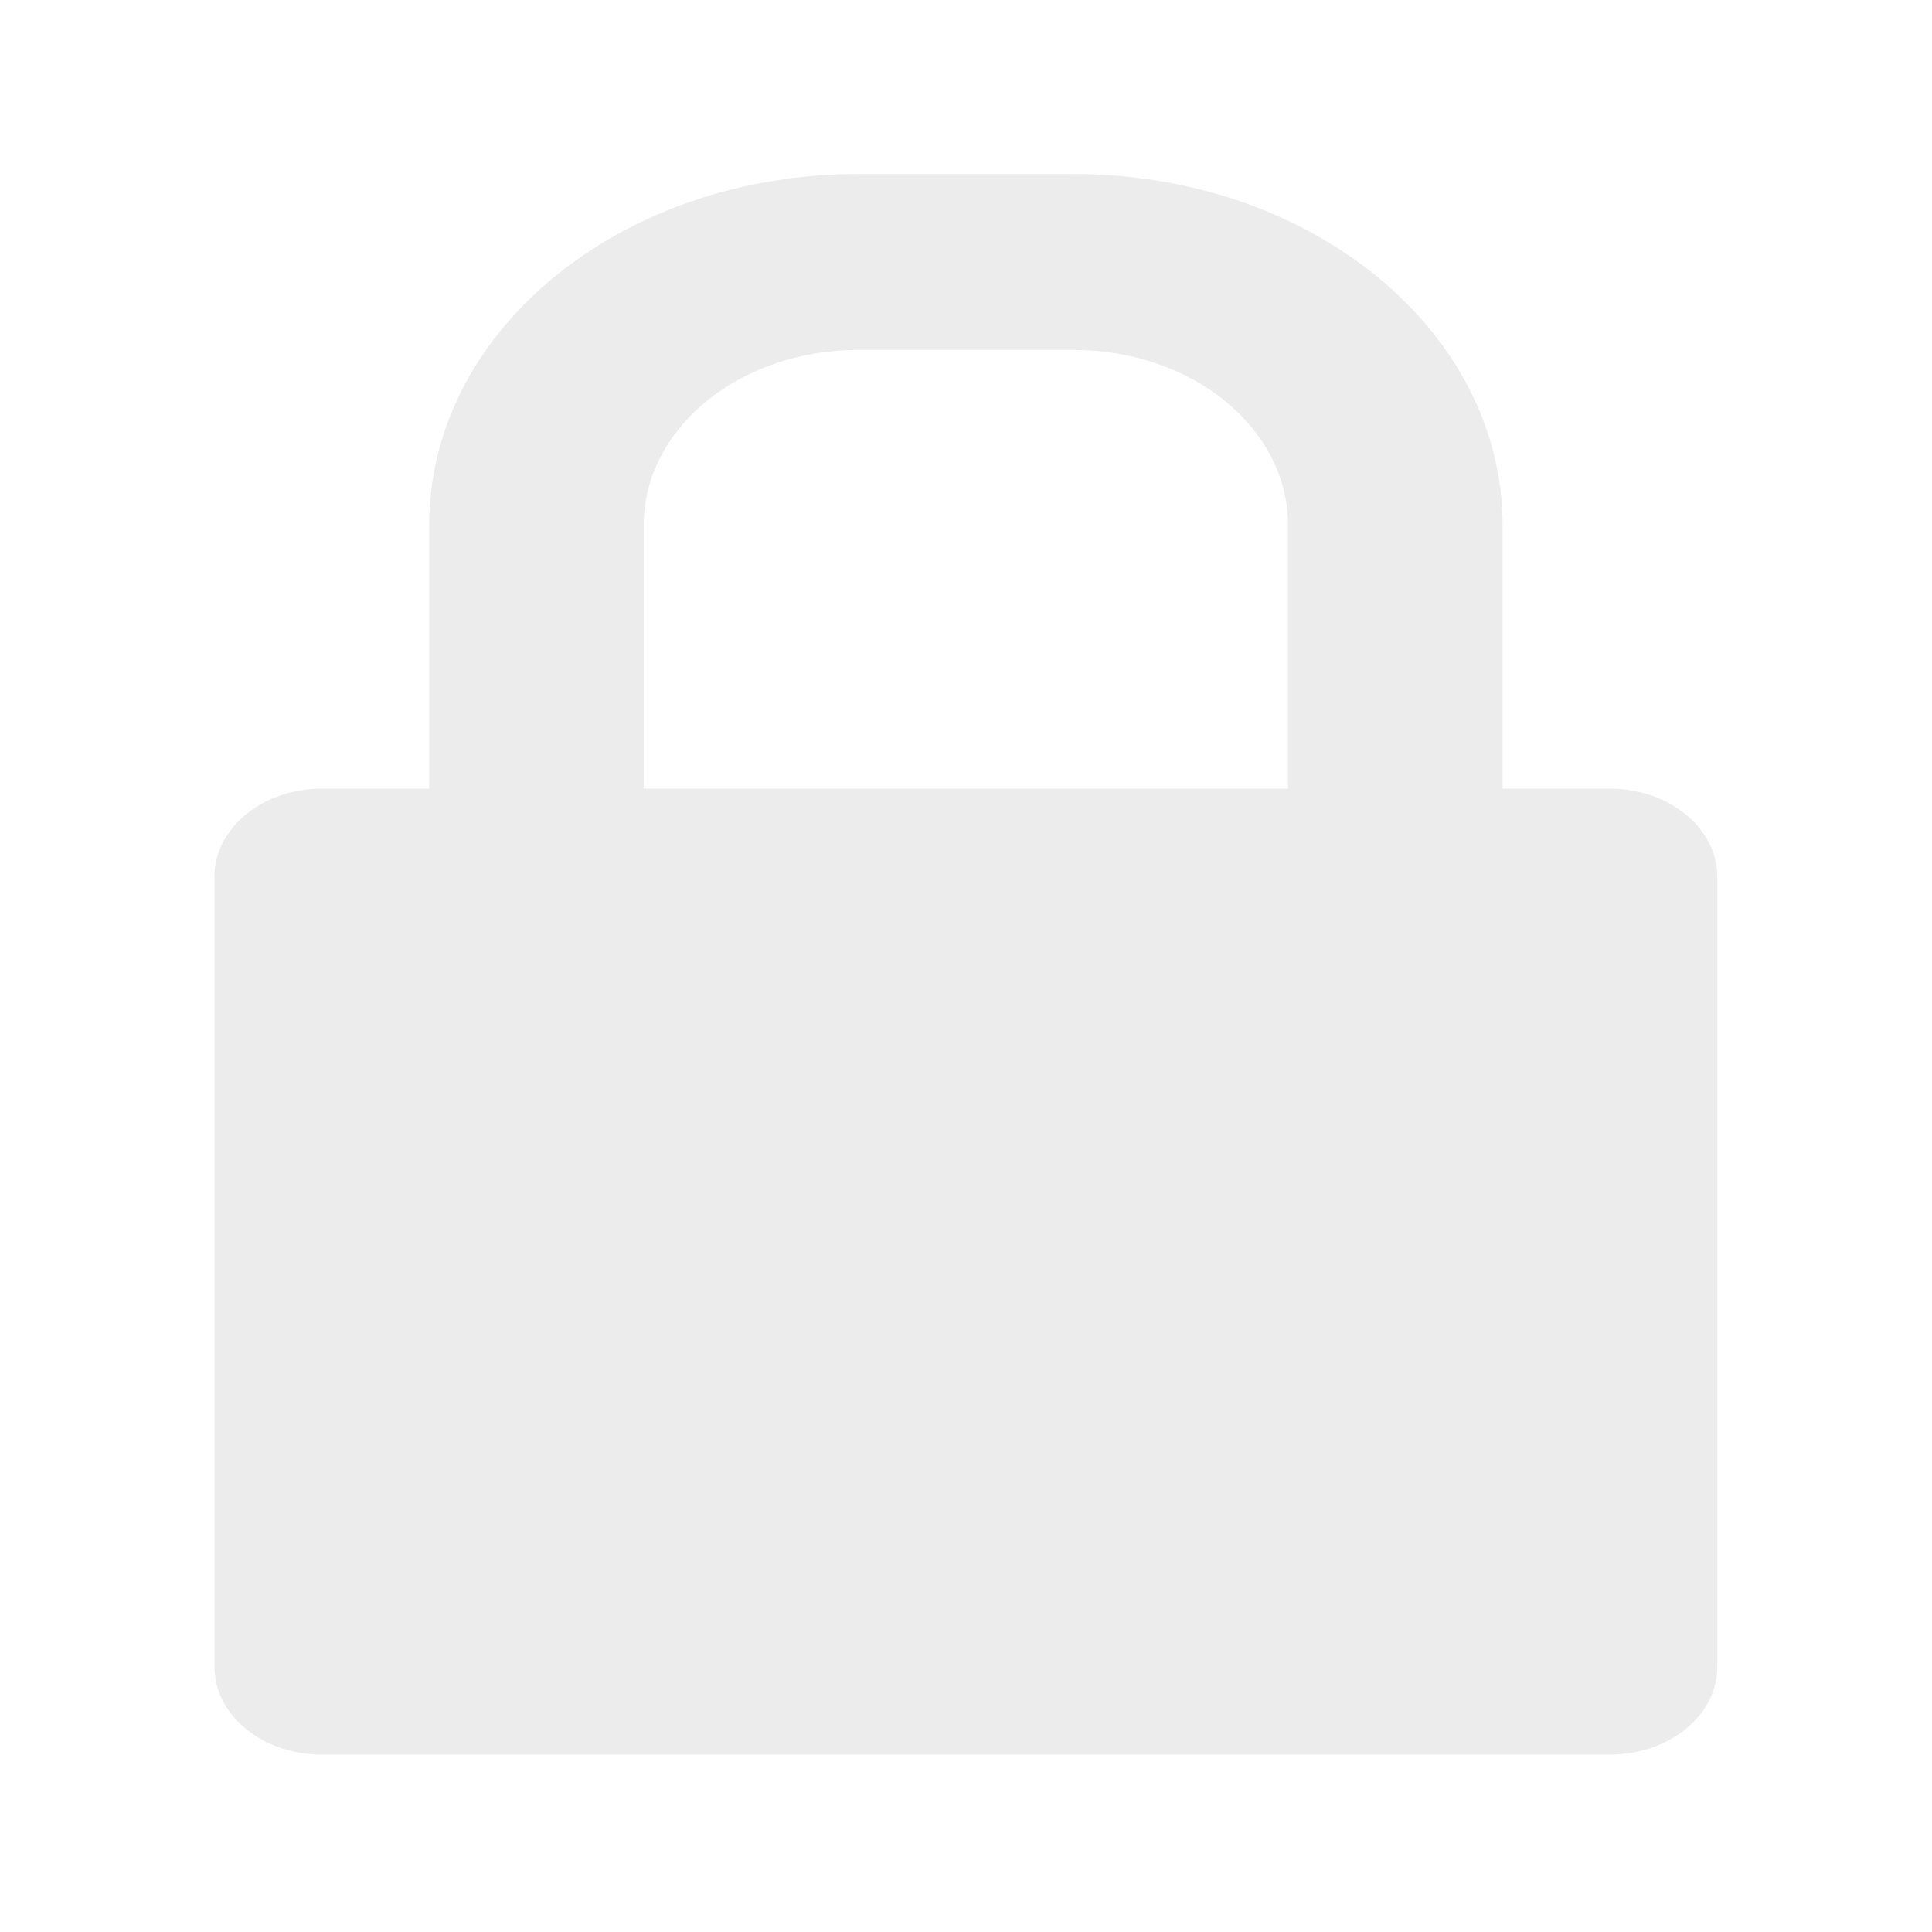
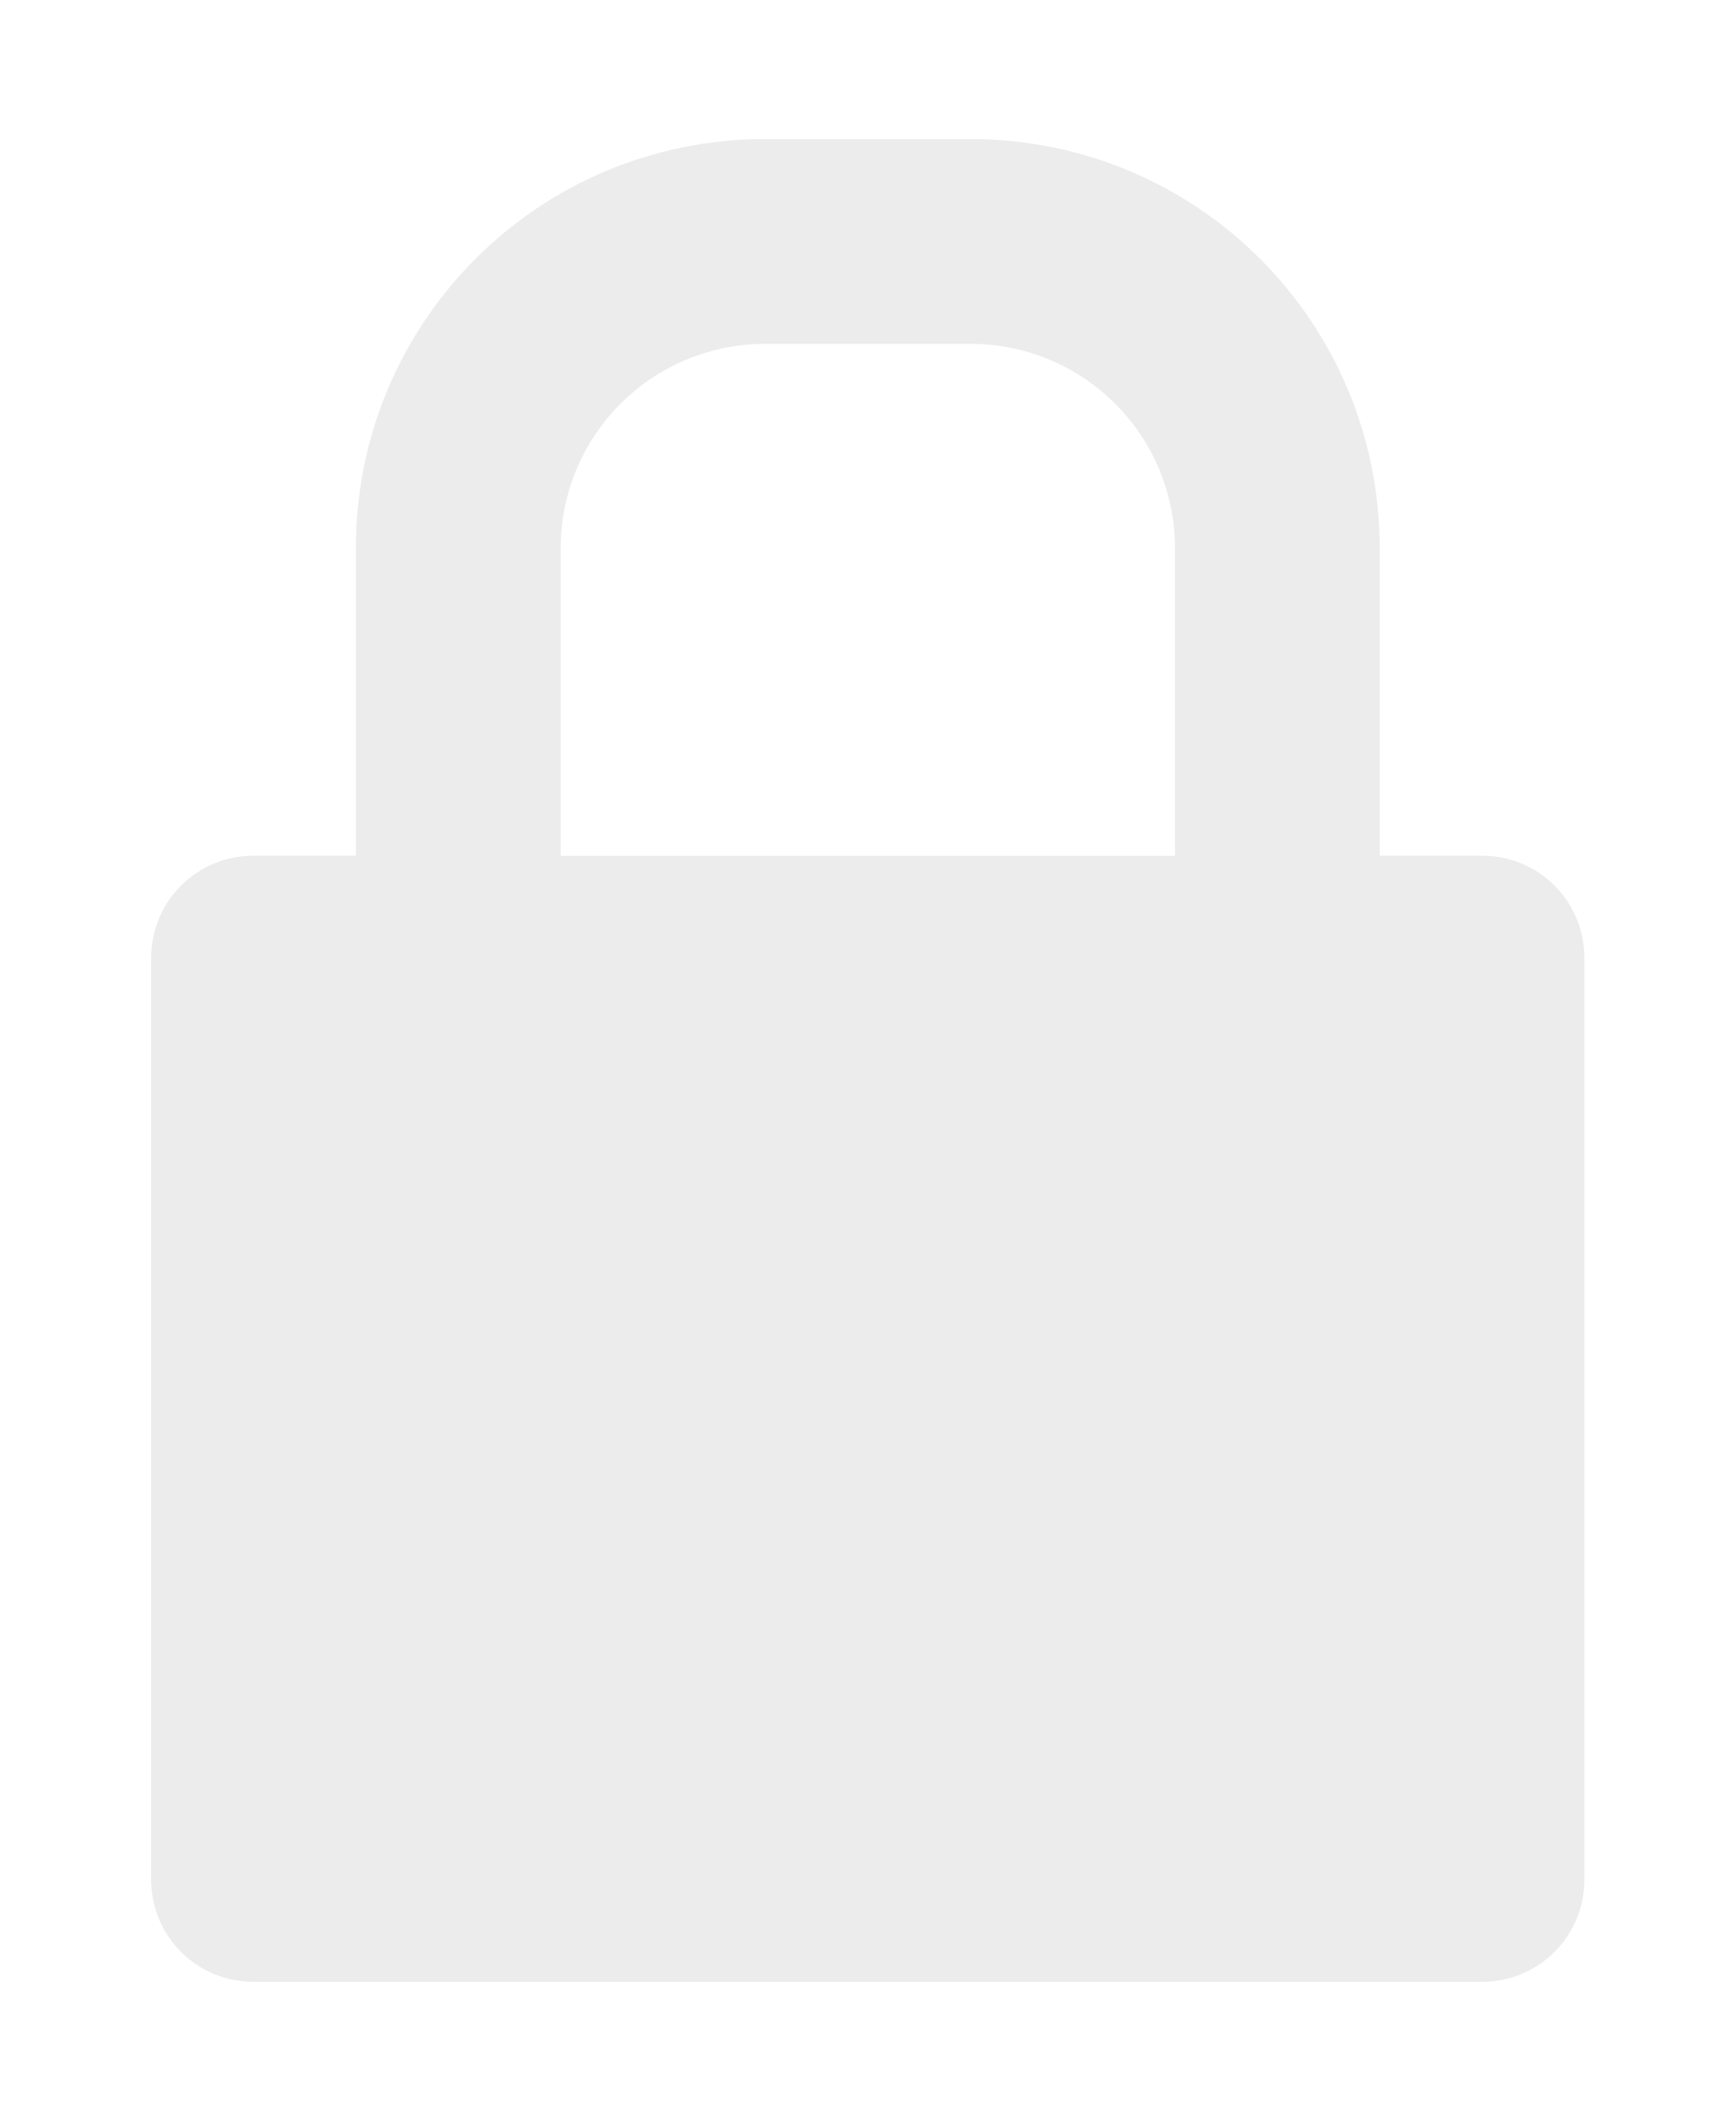
- <svg xmlns="http://www.w3.org/2000/svg" width="16" height="16" viewBox="0 0 16 16" id="svg2989" version="1.1">
-   <defs id="defs2999" />
-   <path id="path2995" d="m 7.109,1.441 c -1.969,0 -3.555,1.297 -3.555,2.91 l 0,2.18 -0.887,0 c -0.492,0 -0.891,0.328 -0.891,0.73 l 0,6.543 c 0,0.402 0.398,0.727 0.891,0.727 l 10.664,0 c 0.492,0 0.891,-0.324 0.891,-0.727 l 0,-6.543 c 0,-0.402 -0.398,-0.73 -0.891,-0.73 l -0.887,0 0,-2.18 c 0,-1.613 -1.586,-2.91 -3.555,-2.91 z m 0,1.457 1.781,0 c 0.984,0 1.777,0.648 1.777,1.453 l 0,2.18 -5.336,0 0,-2.18 c 0,-0.805 0.793,-1.453 1.777,-1.453 z" style="fill:#ececec;fill-rule:evenodd;fill-opacity:1" />
+ <svg xmlns="http://www.w3.org/2000/svg" width="13.091" viewBox="0 0 13.091 16" height="16" id="svg3006" version="1.1">
+   <defs id="defs3016" />
+   <path id="path3012" d="m 5.773,1.049 c -1.711,0 -3.089,1.378 -3.089,3.089 l 0,2.317 -0.772,0 c -0.428,0 -0.772,0.344 -0.772,0.772 l 0,6.951 c 0,0.428 0.344,0.772 0.772,0.772 l 9.267,0 c 0.428,0 0.772,-0.344 0.772,-0.772 l 0,-6.951 c 0,-0.428 -0.344,-0.772 -0.772,-0.772 l -0.772,0 0,-2.317 c 0,-1.711 -1.378,-3.089 -3.089,-3.089 l -1.545,0 z m 0,1.545 1.545,0 c 0.856,0 1.545,0.689 1.545,1.545 l 0,2.317 -4.634,0 0,-2.317 C 4.229,3.283 4.918,2.594 5.773,2.594 Z" style="fill:#ececec;fill-opacity:1;fill-rule:evenodd" />
</svg>
